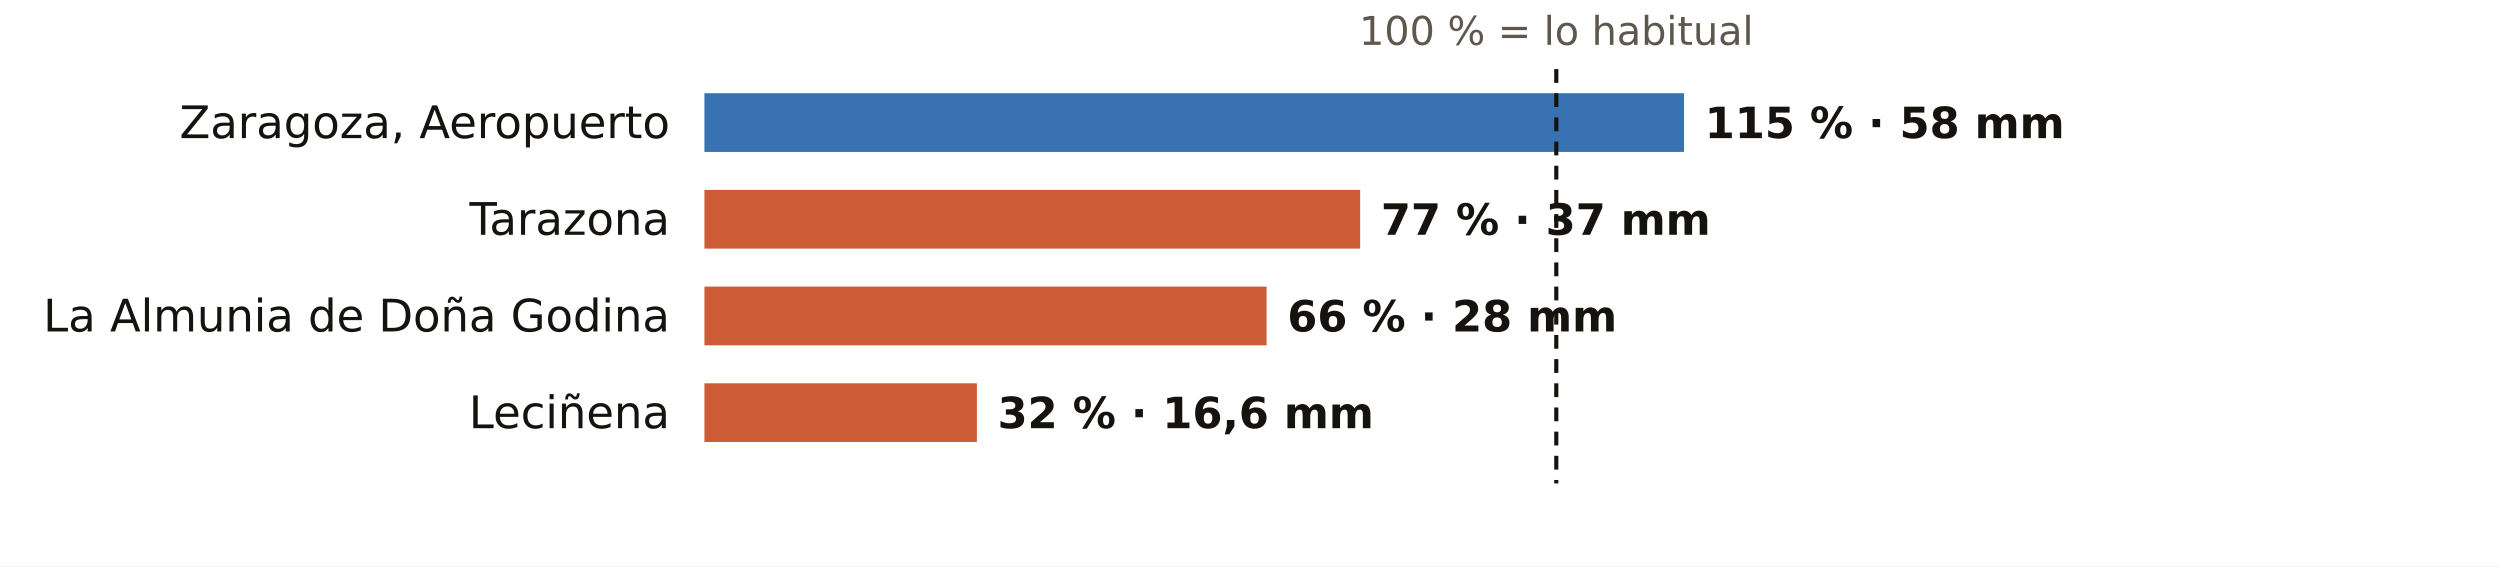
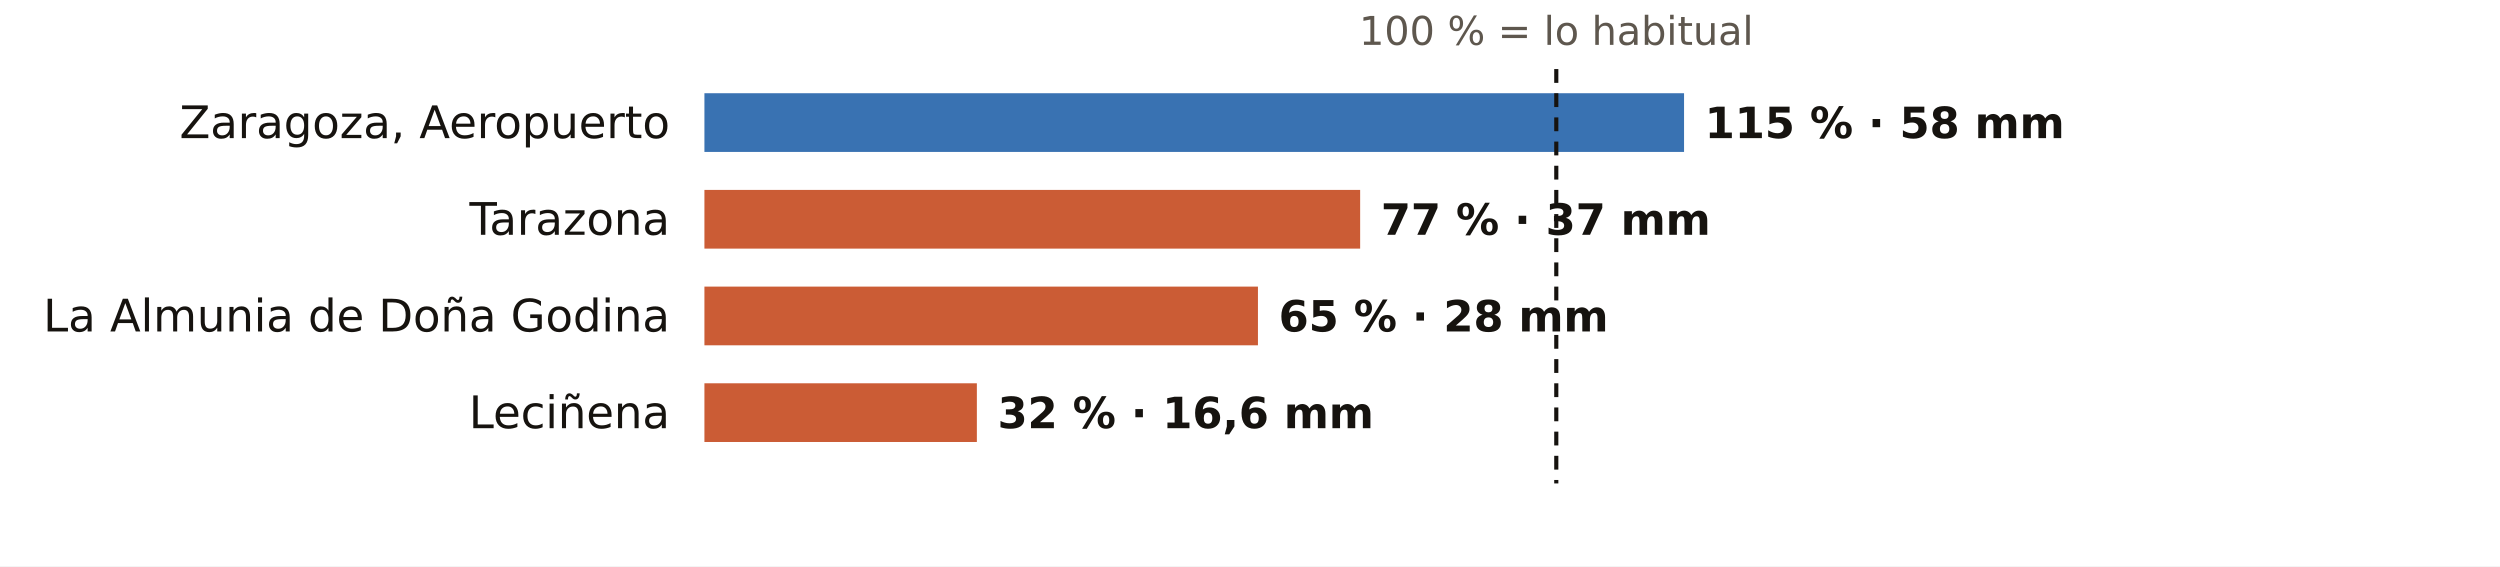
<svg xmlns="http://www.w3.org/2000/svg" viewBox="0 0 724 164" width="724" height="164" role="img" aria-label="El otoño en los pluviómetros de AEMET de Zaragoza: % de lo habitual">
  <rect width="724" height="164" fill="#FFFFFF" />
  <text x="450.7" y="13.0" font-size="11.5" fill="#5E574E" text-anchor="middle" font-weight="400" font-family="Public Sans, DejaVu Sans, Arial, sans-serif">100 % = lo habitual</text>
  <text x="194.0" y="40.0" font-size="13" fill="#16130F" text-anchor="end" font-weight="500" font-family="Public Sans, DejaVu Sans, Arial, sans-serif">Zaragoza, Aeropuerto</text>
  <rect x="204" y="27" width="283.7" height="17" fill="#1F5FA8" opacity="0.88" />
  <text x="493.7" y="40.0" font-size="12.5" fill="#16130F" text-anchor="start" font-weight="600" font-family="Public Sans, DejaVu Sans, Arial, sans-serif">115 % · 58 mm</text>
  <text x="194.0" y="68.0" font-size="13" fill="#16130F" text-anchor="end" font-weight="500" font-family="Public Sans, DejaVu Sans, Arial, sans-serif">Tarazona</text>
  <rect x="204" y="55" width="189.9" height="17" fill="#C4461A" opacity="0.88" />
  <text x="399.9" y="68.0" font-size="12.5" fill="#16130F" text-anchor="start" font-weight="600" font-family="Public Sans, DejaVu Sans, Arial, sans-serif">77 % · 37 mm</text>
  <text x="194.0" y="96.0" font-size="13" fill="#16130F" text-anchor="end" font-weight="500" font-family="Public Sans, DejaVu Sans, Arial, sans-serif">La Almunia de Doña Godina</text>
-   <rect x="204" y="83" width="162.8" height="17" fill="#C4461A" opacity="0.88" />
-   <text x="372.8" y="96.0" font-size="12.5" fill="#16130F" text-anchor="start" font-weight="600" font-family="Public Sans, DejaVu Sans, Arial, sans-serif">66 % · 28 mm</text>
+   <rect x="204" y="83" width="160.3" height="17" fill="#C4461A" opacity="0.88" />
+   <text x="370.3" y="96.0" font-size="12.5" fill="#16130F" text-anchor="start" font-weight="600" font-family="Public Sans, DejaVu Sans, Arial, sans-serif">65 % · 28 mm</text>
  <text x="194.0" y="124.0" font-size="13" fill="#16130F" text-anchor="end" font-weight="500" font-family="Public Sans, DejaVu Sans, Arial, sans-serif">Leciñena</text>
  <rect x="204" y="111" width="78.9" height="17" fill="#C4461A" opacity="0.88" />
  <text x="288.9" y="124.0" font-size="12.5" fill="#16130F" text-anchor="start" font-weight="600" font-family="Public Sans, DejaVu Sans, Arial, sans-serif">32 % · 16,6 mm</text>
  <line x1="450.7" x2="450.7" y1="20" y2="140" stroke="#16130F" stroke-width="1.2" stroke-dasharray="4 3" />
</svg>
